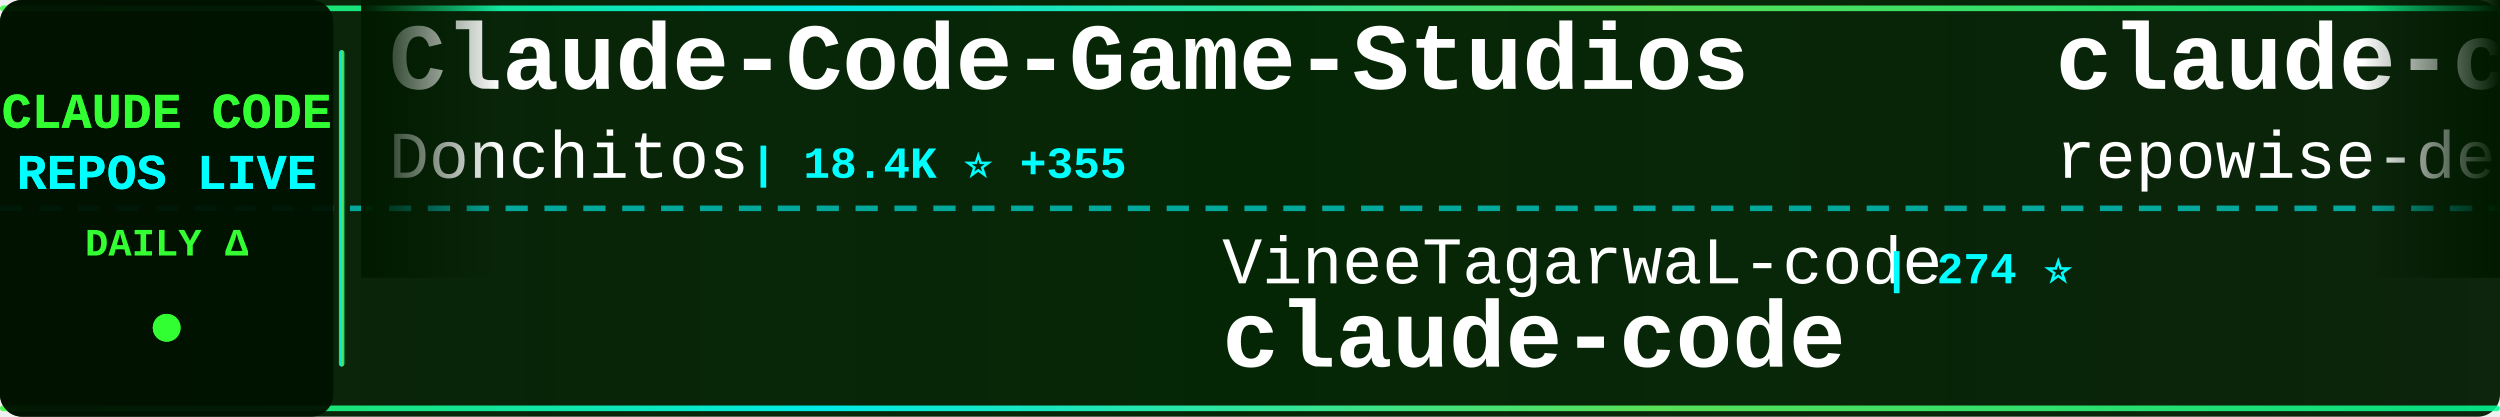
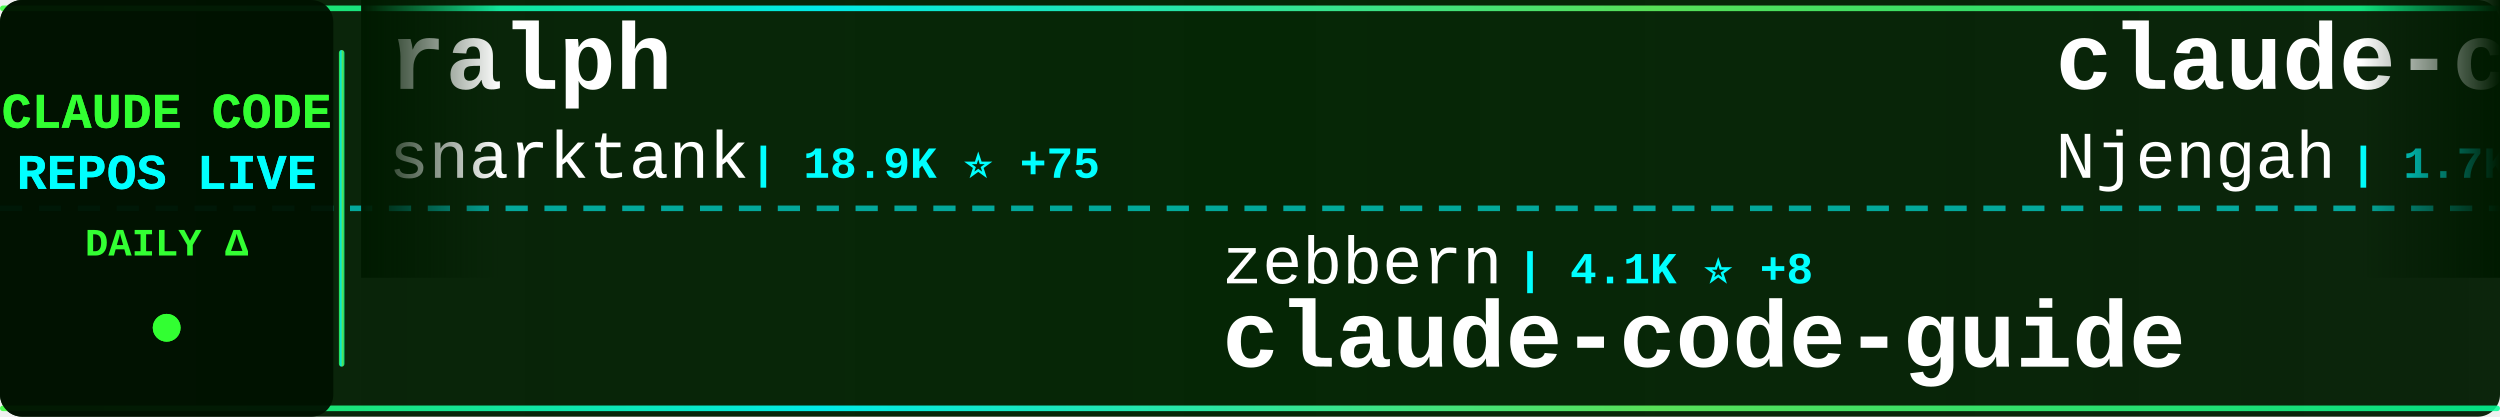
<svg xmlns="http://www.w3.org/2000/svg" width="900" height="150">
  <defs>
    <linearGradient id="tickerBg" x1="0%" y1="0%" x2="100%" y2="0%">
      <stop offset="0%" style="stop-color:#001a00;stop-opacity:0.95" />
      <stop offset="50%" style="stop-color:#002200;stop-opacity:0.98" />
      <stop offset="100%" style="stop-color:#001a00;stop-opacity:0.95" />
    </linearGradient>
    <linearGradient id="borderGrad" x1="0%" y1="0%" x2="100%" y2="0%">
      <stop offset="0%" style="stop-color:#33ff33;stop-opacity:0.85">
        <animate attributeName="stop-opacity" values="0.85;1;0.85" dur="2s" repeatCount="indefinite" />
      </stop>
      <stop offset="33%" style="stop-color:#00ffff;stop-opacity:0.9">
        <animate attributeName="stop-opacity" values="0.9;1;0.9" dur="2.2s" repeatCount="indefinite" />
      </stop>
      <stop offset="66%" style="stop-color:#66ff66;stop-opacity:0.85">
        <animate attributeName="stop-opacity" values="0.85;1;0.85" dur="1.8s" repeatCount="indefinite" />
      </stop>
      <stop offset="100%" style="stop-color:#00ff99;stop-opacity:0.85">
        <animate attributeName="stop-opacity" values="0.85;1;0.85" dur="2s" repeatCount="indefinite" />
      </stop>
    </linearGradient>
    <filter id="textGlow">
      <feGaussianBlur stdDeviation="0.1" result="coloredBlur" />
      <feMerge>
        <feMergeNode in="coloredBlur" />
        <feMergeNode in="SourceGraphic" />
      </feMerge>
    </filter>
    <filter id="metricGlow">
      <feGaussianBlur stdDeviation="0.2" result="coloredBlur" />
      <feMerge>
        <feMergeNode in="coloredBlur" />
        <feMergeNode in="SourceGraphic" />
      </feMerge>
    </filter>
    <linearGradient id="leftFade" x1="0%" y1="0%" x2="100%" y2="0%">
      <stop offset="0%" style="stop-color:#001a00;stop-opacity:1" />
      <stop offset="100%" style="stop-color:#001a00;stop-opacity:0" />
    </linearGradient>
    <linearGradient id="rightFade" x1="0%" y1="0%" x2="100%" y2="0%">
      <stop offset="0%" style="stop-color:#001a00;stop-opacity:0" />
      <stop offset="100%" style="stop-color:#001a00;stop-opacity:1" />
    </linearGradient>
  </defs>
  <rect width="900" height="150" fill="url(#tickerBg)" rx="8" />
  <rect x="0" y="2" width="900" height="2" fill="url(#borderGrad)" rx="1" />
  <rect x="0" y="146" width="900" height="2" fill="url(#borderGrad)" rx="1" />
  <line x1="0" y1="75" x2="900" y2="75" stroke="#00ffff" stroke-width="2" stroke-dasharray="8 6" opacity="0.6" />
  <rect x="0" y="0" width="120" height="150" fill="#001100" opacity="0.95" rx="8" />
  <text x="60" y="46" font-family="'Courier New', monospace" font-size="18" font-weight="bold" fill="#33ff33" text-anchor="middle" filter="url(#textGlow)">
    CLAUDE CODE
  </text>
  <text x="60" y="68" font-family="'Courier New', monospace" font-size="18" font-weight="bold" fill="#00ffff" text-anchor="middle" filter="url(#textGlow)">
    REPOS LIVE
  </text>
  <text x="60" y="92" font-family="'Courier New', monospace" font-size="14" font-weight="bold" fill="#33ff33" text-anchor="middle">
    DAILY Δ
  </text>
  <circle cx="60" cy="118" r="5" fill="#33ff33" filter="url(#metricGlow)">
    <animate attributeName="r" values="4;6;4" dur="1.5s" repeatCount="indefinite" />
    <animate attributeName="opacity" values="0.6;1;0.6" dur="1.5s" repeatCount="indefinite" />
  </circle>
  <rect x="122" y="18" width="2" height="114" fill="url(#borderGrad)" rx="1" />
  <clipPath id="tickerClip">
    <rect x="130" y="0" width="770" height="150" />
  </clipPath>
  <g clip-path="url(#tickerClip)">
    <g id="tickerItems">
      <animateTransform attributeName="transform" attributeType="XML" type="translate" from="0 0" to="-3000 0" dur="54s" repeatCount="indefinite" />
      <g transform="translate(0, 0)">
-         <text x="140" y="32" font-family="'Courier New', monospace" font-size="34" font-weight="bold" fill="#ffffff">Claude-Code-Game-Studios</text>
-         <text x="140" y="64" font-family="'Courier New', monospace" font-size="24" font-weight="normal" fill="#ffffff" opacity="1.0">Donchitos</text>
-         <text x="270" y="64" font-family="'Courier New', monospace" font-size="16" font-weight="bold" fill="#00ffff"> | 18.4K ⭐ +355</text>
+         <text x="140" y="32" font-family="'Courier New', monospace" font-size="34" font-weight="bold" fill="#ffffff">ralph</text>
+         <text x="140" y="64" font-family="'Courier New', monospace" font-size="24" font-weight="normal" fill="#ffffff" opacity="1.0">snarktank</text>
+         <text x="270" y="64" font-family="'Courier New', monospace" font-size="16" font-weight="bold" fill="#00ffff"> | 18.9K ⭐ +75</text>
      </g>
      <g transform="translate(300, 0)">
-         <text x="140" y="102" font-family="'Courier New', monospace" font-size="24" font-weight="normal" fill="#ffffff" opacity="1.0">VineeTagarwaL-code</text>
-         <text x="378" y="102" font-family="'Courier New', monospace" font-size="16" font-weight="bold" fill="#00ffff"> | 274 ⭐</text>
-         <text x="140" y="132" font-family="'Courier New', monospace" font-size="34" font-weight="bold" fill="#ffffff">claude-code</text>
+         <text x="140" y="102" font-family="'Courier New', monospace" font-size="24" font-weight="normal" fill="#ffffff" opacity="1.0">zebbern</text>
+         <text x="246" y="102" font-family="'Courier New', monospace" font-size="16" font-weight="bold" fill="#00ffff"> | 4.1K ⭐ +8</text>
+         <text x="140" y="132" font-family="'Courier New', monospace" font-size="34" font-weight="bold" fill="#ffffff">claude-code-guide</text>
      </g>
      <g transform="translate(600, 0)">
-         <text x="140" y="32" font-family="'Courier New', monospace" font-size="34" font-weight="bold" fill="#ffffff">claude-code-prompts</text>
-         <text x="140" y="64" font-family="'Courier New', monospace" font-size="24" font-weight="normal" fill="#ffffff" opacity="1.0">repowise-dev</text>
-         <text x="306" y="64" font-family="'Courier New', monospace" font-size="16" font-weight="bold" fill="#00ffff"> | 998 ⭐</text>
+         <text x="140" y="32" font-family="'Courier New', monospace" font-size="34" font-weight="bold" fill="#ffffff">claude-code-cheat-sheet</text>
+         <text x="140" y="64" font-family="'Courier New', monospace" font-size="24" font-weight="normal" fill="#ffffff" opacity="1.0">Njengah</text>
+         <text x="246" y="64" font-family="'Courier New', monospace" font-size="16" font-weight="bold" fill="#00ffff"> | 1.7K ⭐ +1</text>
      </g>
      <g transform="translate(900, 0)">
        <text x="140" y="102" font-family="'Courier New', monospace" font-size="24" font-weight="normal" fill="#ffffff" opacity="1.0">oboard</text>
        <text x="234" y="102" font-family="'Courier New', monospace" font-size="16" font-weight="bold" fill="#00ffff"> | 3.1K ⭐ +4</text>
        <text x="140" y="132" font-family="'Courier New', monospace" font-size="34" font-weight="bold" fill="#ffffff">claude-code-rev</text>
      </g>
      <g transform="translate(1200, 0)">
-         <text x="140" y="32" font-family="'Courier New', monospace" font-size="34" font-weight="bold" fill="#ffffff">claude-code-source</text>
-         <text x="140" y="64" font-family="'Courier New', monospace" font-size="24" font-weight="normal" fill="#ffffff" opacity="1.0">AprilNEA</text>
-         <text x="258" y="64" font-family="'Courier New', monospace" font-size="16" font-weight="bold" fill="#00ffff"> | 377 ⭐</text>
+         <text x="140" y="32" font-family="'Courier New', monospace" font-size="34" font-weight="bold" fill="#ffffff">claude_codex_bridge</text>
+         <text x="140" y="64" font-family="'Courier New', monospace" font-size="24" font-weight="normal" fill="#ffffff" opacity="1.0">SeemSeam</text>
+         <text x="258" y="64" font-family="'Courier New', monospace" font-size="16" font-weight="bold" fill="#00ffff"> | 2.5K ⭐ +19</text>
      </g>
      <g transform="translate(1500, 0)">
-         <text x="140" y="102" font-family="'Courier New', monospace" font-size="24" font-weight="normal" fill="#ffffff" opacity="1.0">codeaashu</text>
-         <text x="270" y="102" font-family="'Courier New', monospace" font-size="16" font-weight="bold" fill="#00ffff"> | 2.5K ⭐ +6</text>
+         <text x="140" y="102" font-family="'Courier New', monospace" font-size="24" font-weight="normal" fill="#ffffff" opacity="1.0">lowcortisolprogrammer</text>
+         <text x="414" y="102" font-family="'Courier New', monospace" font-size="16" font-weight="bold" fill="#00ffff"> | 173 ⭐</text>
        <text x="140" y="132" font-family="'Courier New', monospace" font-size="34" font-weight="bold" fill="#ffffff">claude-code</text>
      </g>
      <g transform="translate(1800, 0)">
-         <text x="140" y="32" font-family="'Courier New', monospace" font-size="34" font-weight="bold" fill="#ffffff">claude-code</text>
-         <text x="140" y="64" font-family="'Courier New', monospace" font-size="24" font-weight="normal" fill="#ffffff" opacity="1.0">isboyjc</text>
-         <text x="246" y="64" font-family="'Courier New', monospace" font-size="16" font-weight="bold" fill="#00ffff"> | 156 ⭐</text>
+         <text x="140" y="32" font-family="'Courier New', monospace" font-size="34" font-weight="bold" fill="#ffffff">claude-coder</text>
+         <text x="140" y="64" font-family="'Courier New', monospace" font-size="24" font-weight="normal" fill="#ffffff" opacity="1.0">kodu-ai</text>
+         <text x="246" y="64" font-family="'Courier New', monospace" font-size="16" font-weight="bold" fill="#00ffff"> | 5.3K ⭐</text>
      </g>
      <g transform="translate(2100, 0)">
-         <text x="140" y="102" font-family="'Courier New', monospace" font-size="24" font-weight="normal" fill="#ffffff" opacity="1.0">pengchengneo</text>
-         <text x="306" y="102" font-family="'Courier New', monospace" font-size="16" font-weight="bold" fill="#00ffff"> | 1.3K ⭐ +8</text>
-         <text x="140" y="132" font-family="'Courier New', monospace" font-size="34" font-weight="bold" fill="#ffffff">Claude-Code</text>
+         <text x="140" y="102" font-family="'Courier New', monospace" font-size="24" font-weight="normal" fill="#ffffff" opacity="1.0">chauncygu</text>
+         <text x="270" y="102" font-family="'Courier New', monospace" font-size="16" font-weight="bold" fill="#00ffff"> | 2.4K ⭐ +9</text>
+         <text x="140" y="132" font-family="'Courier New', monospace" font-size="34" font-weight="bold" fill="#ffffff">collection-claude-code-s...</text>
      </g>
      <g transform="translate(2400, 0)">
-         <text x="140" y="32" font-family="'Courier New', monospace" font-size="34" font-weight="bold" fill="#ffffff">claude_codex_bridge</text>
-         <text x="140" y="64" font-family="'Courier New', monospace" font-size="24" font-weight="normal" fill="#ffffff" opacity="1.0">SeemSeam</text>
-         <text x="258" y="64" font-family="'Courier New', monospace" font-size="16" font-weight="bold" fill="#00ffff"> | 2.5K ⭐ +23</text>
+         <text x="140" y="32" font-family="'Courier New', monospace" font-size="34" font-weight="bold" fill="#ffffff">claude-code</text>
+         <text x="140" y="64" font-family="'Courier New', monospace" font-size="24" font-weight="normal" fill="#ffffff" opacity="1.0">T-Lab-CUHKSZ</text>
+         <text x="306" y="64" font-family="'Courier New', monospace" font-size="16" font-weight="bold" fill="#00ffff"> | 309 ⭐</text>
      </g>
      <g transform="translate(2700, 0)">
-         <text x="140" y="102" font-family="'Courier New', monospace" font-size="24" font-weight="normal" fill="#ffffff" opacity="1.0">affaan-m</text>
-         <text x="258" y="102" font-family="'Courier New', monospace" font-size="16" font-weight="bold" fill="#00ffff"> | 180.0K ⭐ +1.1K</text>
-         <text x="140" y="132" font-family="'Courier New', monospace" font-size="34" font-weight="bold" fill="#ffffff">everything-claude-code</text>
+         <text x="140" y="102" font-family="'Courier New', monospace" font-size="24" font-weight="normal" fill="#ffffff" opacity="1.0">Maciek-roboblog</text>
+         <text x="342" y="102" font-family="'Courier New', monospace" font-size="16" font-weight="bold" fill="#00ffff"> | 8.0K ⭐ +11</text>
+         <text x="140" y="132" font-family="'Courier New', monospace" font-size="34" font-weight="bold" fill="#ffffff">Claude-Code-Usage-Monito...</text>
      </g>
      <g transform="translate(3000, 0)">
-         <text x="140" y="32" font-family="'Courier New', monospace" font-size="34" font-weight="bold" fill="#ffffff">Claude-Code-Game-Studios</text>
-         <text x="140" y="64" font-family="'Courier New', monospace" font-size="24" font-weight="normal" fill="#ffffff" opacity="1.0">Donchitos</text>
-         <text x="270" y="64" font-family="'Courier New', monospace" font-size="16" font-weight="bold" fill="#00ffff"> | 18.4K ⭐ +355</text>
+         <text x="140" y="32" font-family="'Courier New', monospace" font-size="34" font-weight="bold" fill="#ffffff">ralph</text>
+         <text x="140" y="64" font-family="'Courier New', monospace" font-size="24" font-weight="normal" fill="#ffffff" opacity="1.0">snarktank</text>
+         <text x="270" y="64" font-family="'Courier New', monospace" font-size="16" font-weight="bold" fill="#00ffff"> | 18.9K ⭐ +75</text>
      </g>
      <g transform="translate(3300, 0)">
-         <text x="140" y="102" font-family="'Courier New', monospace" font-size="24" font-weight="normal" fill="#ffffff" opacity="1.0">VineeTagarwaL-code</text>
-         <text x="378" y="102" font-family="'Courier New', monospace" font-size="16" font-weight="bold" fill="#00ffff"> | 274 ⭐</text>
-         <text x="140" y="132" font-family="'Courier New', monospace" font-size="34" font-weight="bold" fill="#ffffff">claude-code</text>
+         <text x="140" y="102" font-family="'Courier New', monospace" font-size="24" font-weight="normal" fill="#ffffff" opacity="1.0">zebbern</text>
+         <text x="246" y="102" font-family="'Courier New', monospace" font-size="16" font-weight="bold" fill="#00ffff"> | 4.1K ⭐ +8</text>
+         <text x="140" y="132" font-family="'Courier New', monospace" font-size="34" font-weight="bold" fill="#ffffff">claude-code-guide</text>
      </g>
      <g transform="translate(3600, 0)">
-         <text x="140" y="32" font-family="'Courier New', monospace" font-size="34" font-weight="bold" fill="#ffffff">claude-code-prompts</text>
-         <text x="140" y="64" font-family="'Courier New', monospace" font-size="24" font-weight="normal" fill="#ffffff" opacity="1.0">repowise-dev</text>
-         <text x="306" y="64" font-family="'Courier New', monospace" font-size="16" font-weight="bold" fill="#00ffff"> | 998 ⭐</text>
+         <text x="140" y="32" font-family="'Courier New', monospace" font-size="34" font-weight="bold" fill="#ffffff">claude-code-cheat-sheet</text>
+         <text x="140" y="64" font-family="'Courier New', monospace" font-size="24" font-weight="normal" fill="#ffffff" opacity="1.0">Njengah</text>
+         <text x="246" y="64" font-family="'Courier New', monospace" font-size="16" font-weight="bold" fill="#00ffff"> | 1.7K ⭐ +1</text>
      </g>
      <g transform="translate(3900, 0)">
        <text x="140" y="102" font-family="'Courier New', monospace" font-size="24" font-weight="normal" fill="#ffffff" opacity="1.0">oboard</text>
        <text x="234" y="102" font-family="'Courier New', monospace" font-size="16" font-weight="bold" fill="#00ffff"> | 3.1K ⭐ +4</text>
        <text x="140" y="132" font-family="'Courier New', monospace" font-size="34" font-weight="bold" fill="#ffffff">claude-code-rev</text>
      </g>
    </g>
  </g>
  <rect x="130" y="0" width="50" height="100" fill="url(#leftFade)" />
  <rect x="850" y="0" width="50" height="100" fill="url(#rightFade)" />
</svg>
